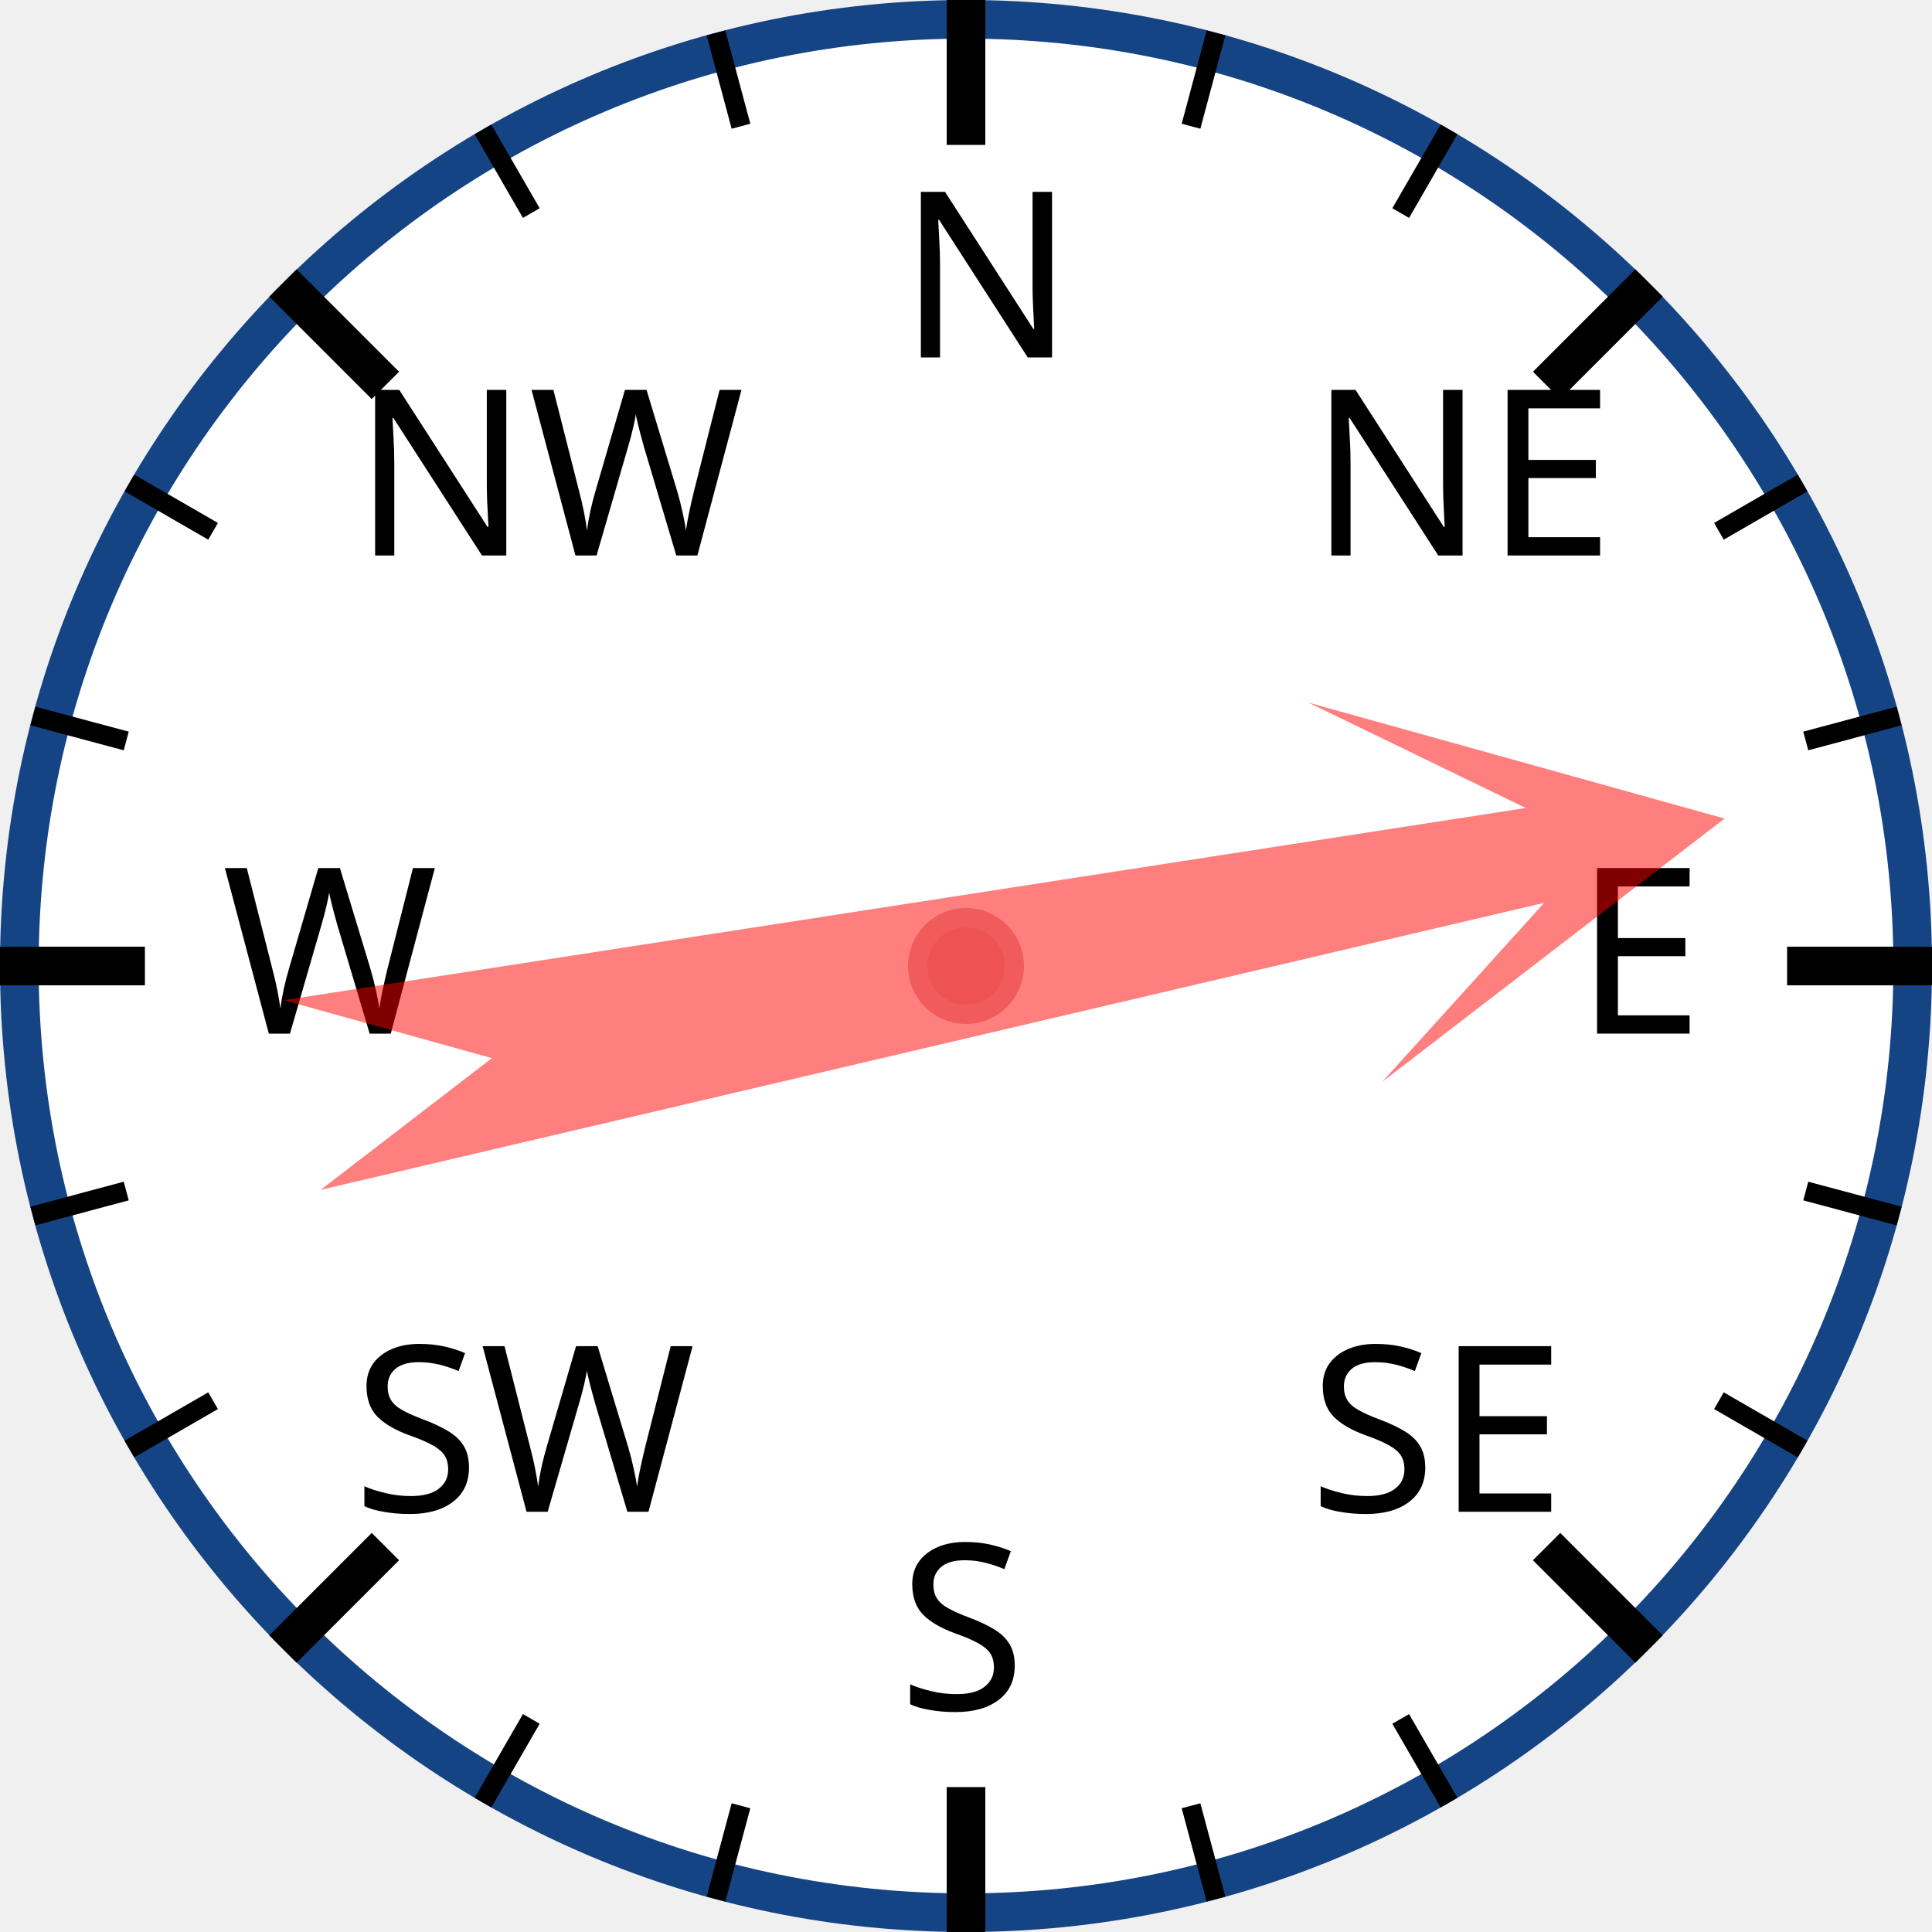
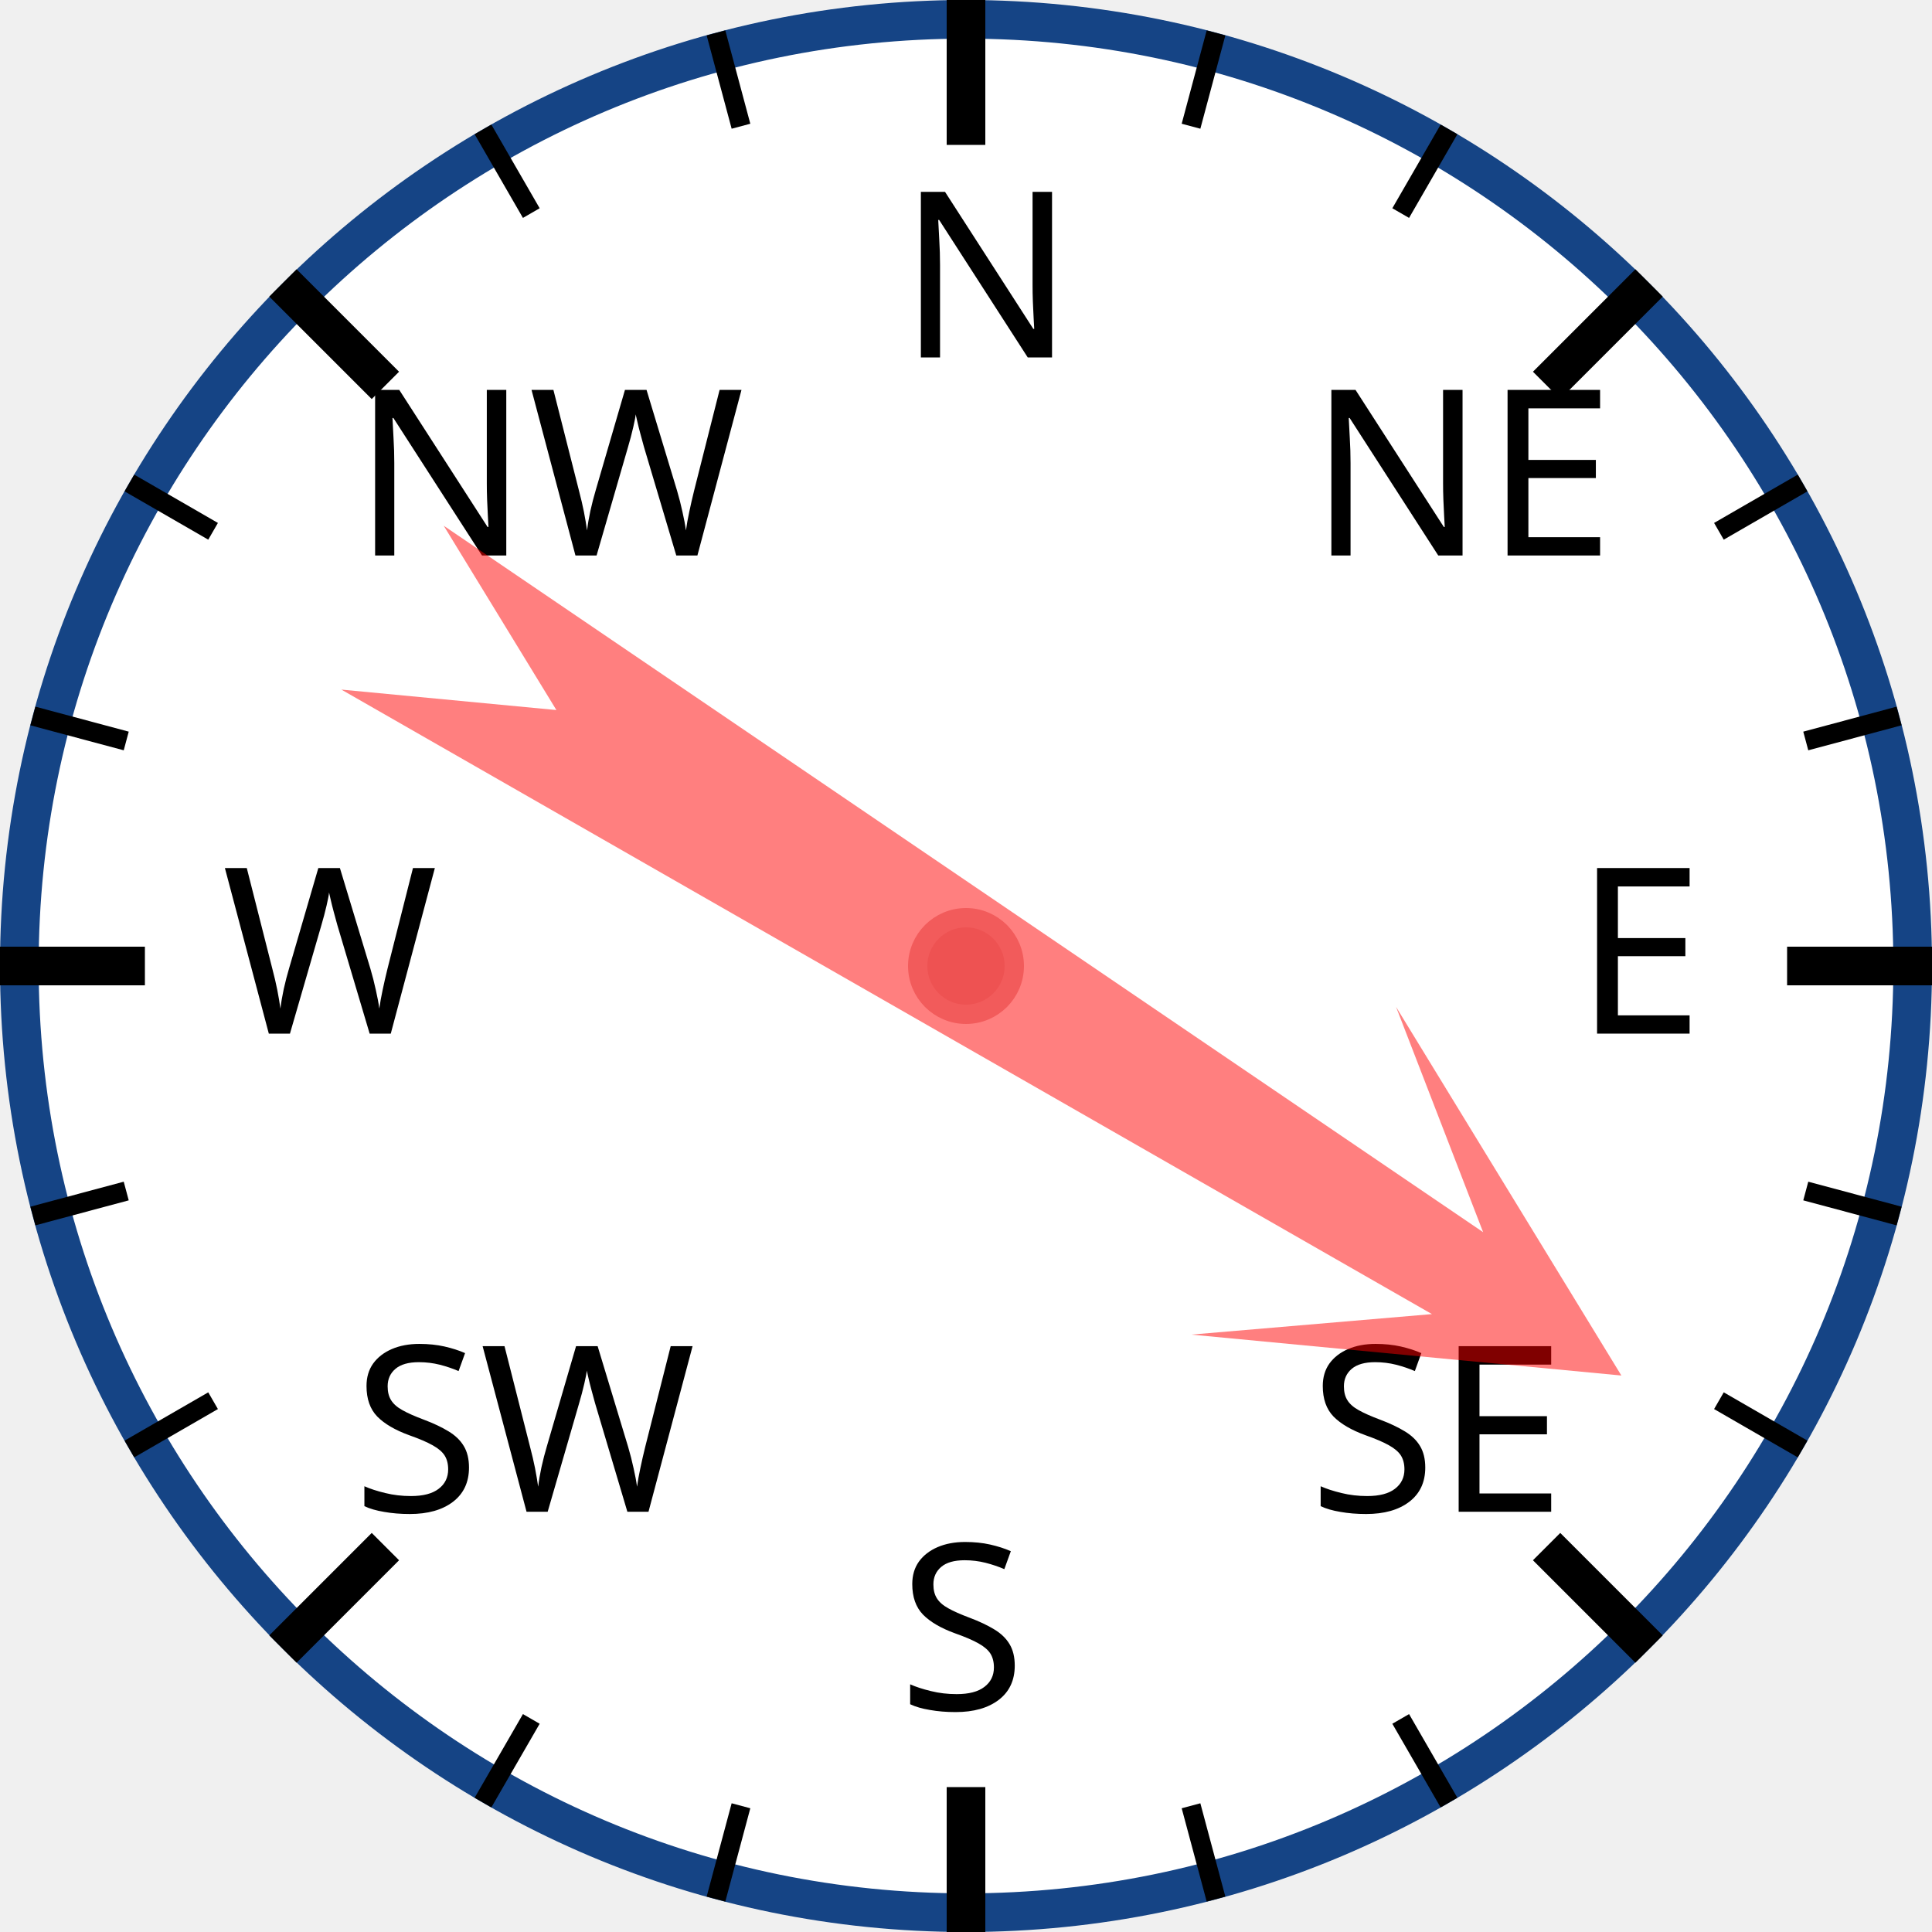
<svg xmlns="http://www.w3.org/2000/svg" width="120px" height="120px" viewBox="0 0 200 200">
  <circle cx="100" cy="100" r="98" style="fill: white; stroke: #154485; stroke-width: 4;" />
  <text x="93.0" y="37.0" style="font-family: sans-serif; font-size: 18pt;">N</text>
  <line x1="100.0" y1="0.0" x2="100.0" y2="15.0" style="stroke: black; stroke-width: 4;" />
  <line x1="74.118" y1="3.407" x2="76.706" y2="13.067" style="stroke: black; stroke-width: 2;" />
  <line x1="50" y1="13.397" x2="55" y2="22.058" style="stroke: black; stroke-width: 2;" />
  <text x="36.503" y="57.503" style="font-family: sans-serif; font-size: 18pt;">NW</text>
  <line x1="29.289" y1="29.289" x2="39.896" y2="39.896" style="stroke: black; stroke-width: 4;" />
  <line x1="13.397" y1="50" x2="22.058" y2="55" style="stroke: black; stroke-width: 2;" />
  <line x1="3.407" y1="74.118" x2="13.067" y2="76.706" style="stroke: black; stroke-width: 2;" />
  <text x="23.0" y="107.0" style="font-family: sans-serif; font-size: 18pt;">W</text>
  <line x1="0.0" y1="100.0" x2="15.0" y2="100.0" style="stroke: black; stroke-width: 4;" />
  <line x1="3.407" y1="125.882" x2="13.067" y2="123.294" style="stroke: black; stroke-width: 2;" />
  <line x1="13.397" y1="150" x2="22.058" y2="145" style="stroke: black; stroke-width: 2;" />
  <text x="36.503" y="156.497" style="font-family: sans-serif; font-size: 18pt;">SW</text>
  <line x1="29.289" y1="170.711" x2="39.896" y2="160.104" style="stroke: black; stroke-width: 4;" />
  <line x1="50" y1="186.603" x2="55" y2="177.942" style="stroke: black; stroke-width: 2;" />
  <line x1="74.118" y1="196.593" x2="76.706" y2="186.933" style="stroke: black; stroke-width: 2;" />
  <text x="93" y="177.0" style="font-family: sans-serif; font-size: 18pt;">S</text>
  <line x1="100" y1="200.0" x2="100" y2="185.0" style="stroke: black; stroke-width: 4;" />
  <line x1="125.882" y1="196.593" x2="123.294" y2="186.933" style="stroke: black; stroke-width: 2;" />
  <line x1="150.0" y1="186.603" x2="145.0" y2="177.942" style="stroke: black; stroke-width: 2;" />
  <text x="135.497" y="156.497" style="font-family: sans-serif; font-size: 18pt;">SE</text>
  <line x1="170.711" y1="170.711" x2="160.104" y2="160.104" style="stroke: black; stroke-width: 4;" />
  <line x1="186.603" y1="150" x2="177.942" y2="145" style="stroke: black; stroke-width: 2;" />
  <line x1="196.593" y1="125.882" x2="186.933" y2="123.294" style="stroke: black; stroke-width: 2;" />
  <text x="163.0" y="107" style="font-family: sans-serif; font-size: 18pt;">E</text>
  <line x1="200.0" y1="100" x2="185.0" y2="100" style="stroke: black; stroke-width: 4;" />
  <line x1="196.593" y1="74.118" x2="186.933" y2="76.706" style="stroke: black; stroke-width: 2;" />
  <line x1="186.603" y1="50" x2="177.942" y2="55" style="stroke: black; stroke-width: 2;" />
  <text x="135.497" y="57.503" style="font-family: sans-serif; font-size: 18pt;">NE</text>
  <line x1="170.711" y1="29.289" x2="160.104" y2="39.896" style="stroke: black; stroke-width: 4;" />
  <line x1="150" y1="13.397" x2="145" y2="22.058" style="stroke: black; stroke-width: 2;" />
  <line x1="125.882" y1="3.407" x2="123.294" y2="13.067" style="stroke: black; stroke-width: 2;" />
-   <polygon points="100 20 120 60 105 40 110 170 100 150 90 170 95 40 80 60" style="fill: red; fill-opacity: 0.5;" transform="rotate(79,100,100)" />
+   <polygon points="100 20 120 60 105 40 110 170 100 150 90 170 95 40 80 60" style="fill: red; fill-opacity: 0.5;" transform="rotate(122,100,100)" />
  <circle cx="100" cy="100" r="5" style="fill: #EE5252; stroke: #F25B5B; stroke-width: 2;" />
</svg>
